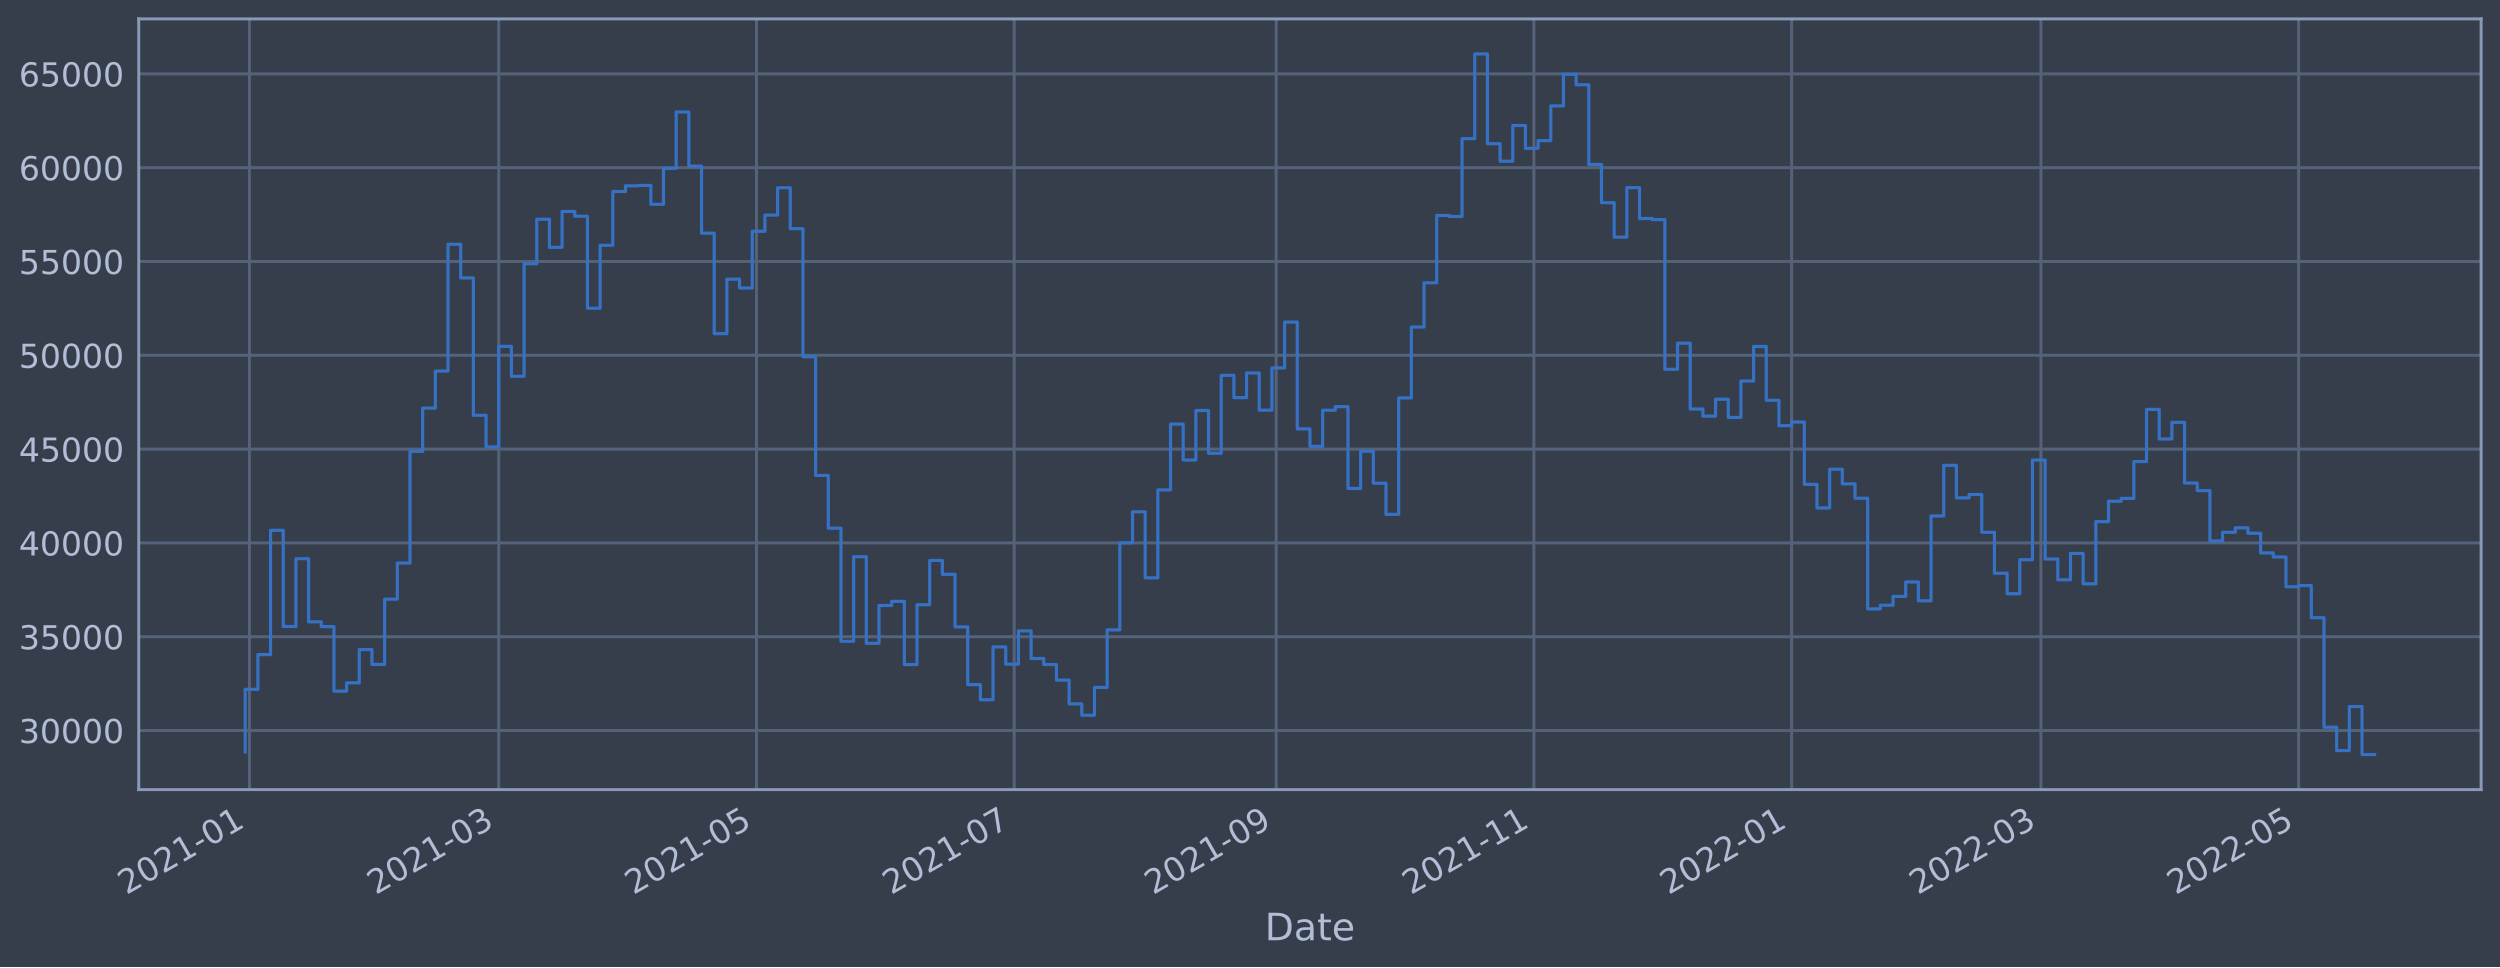
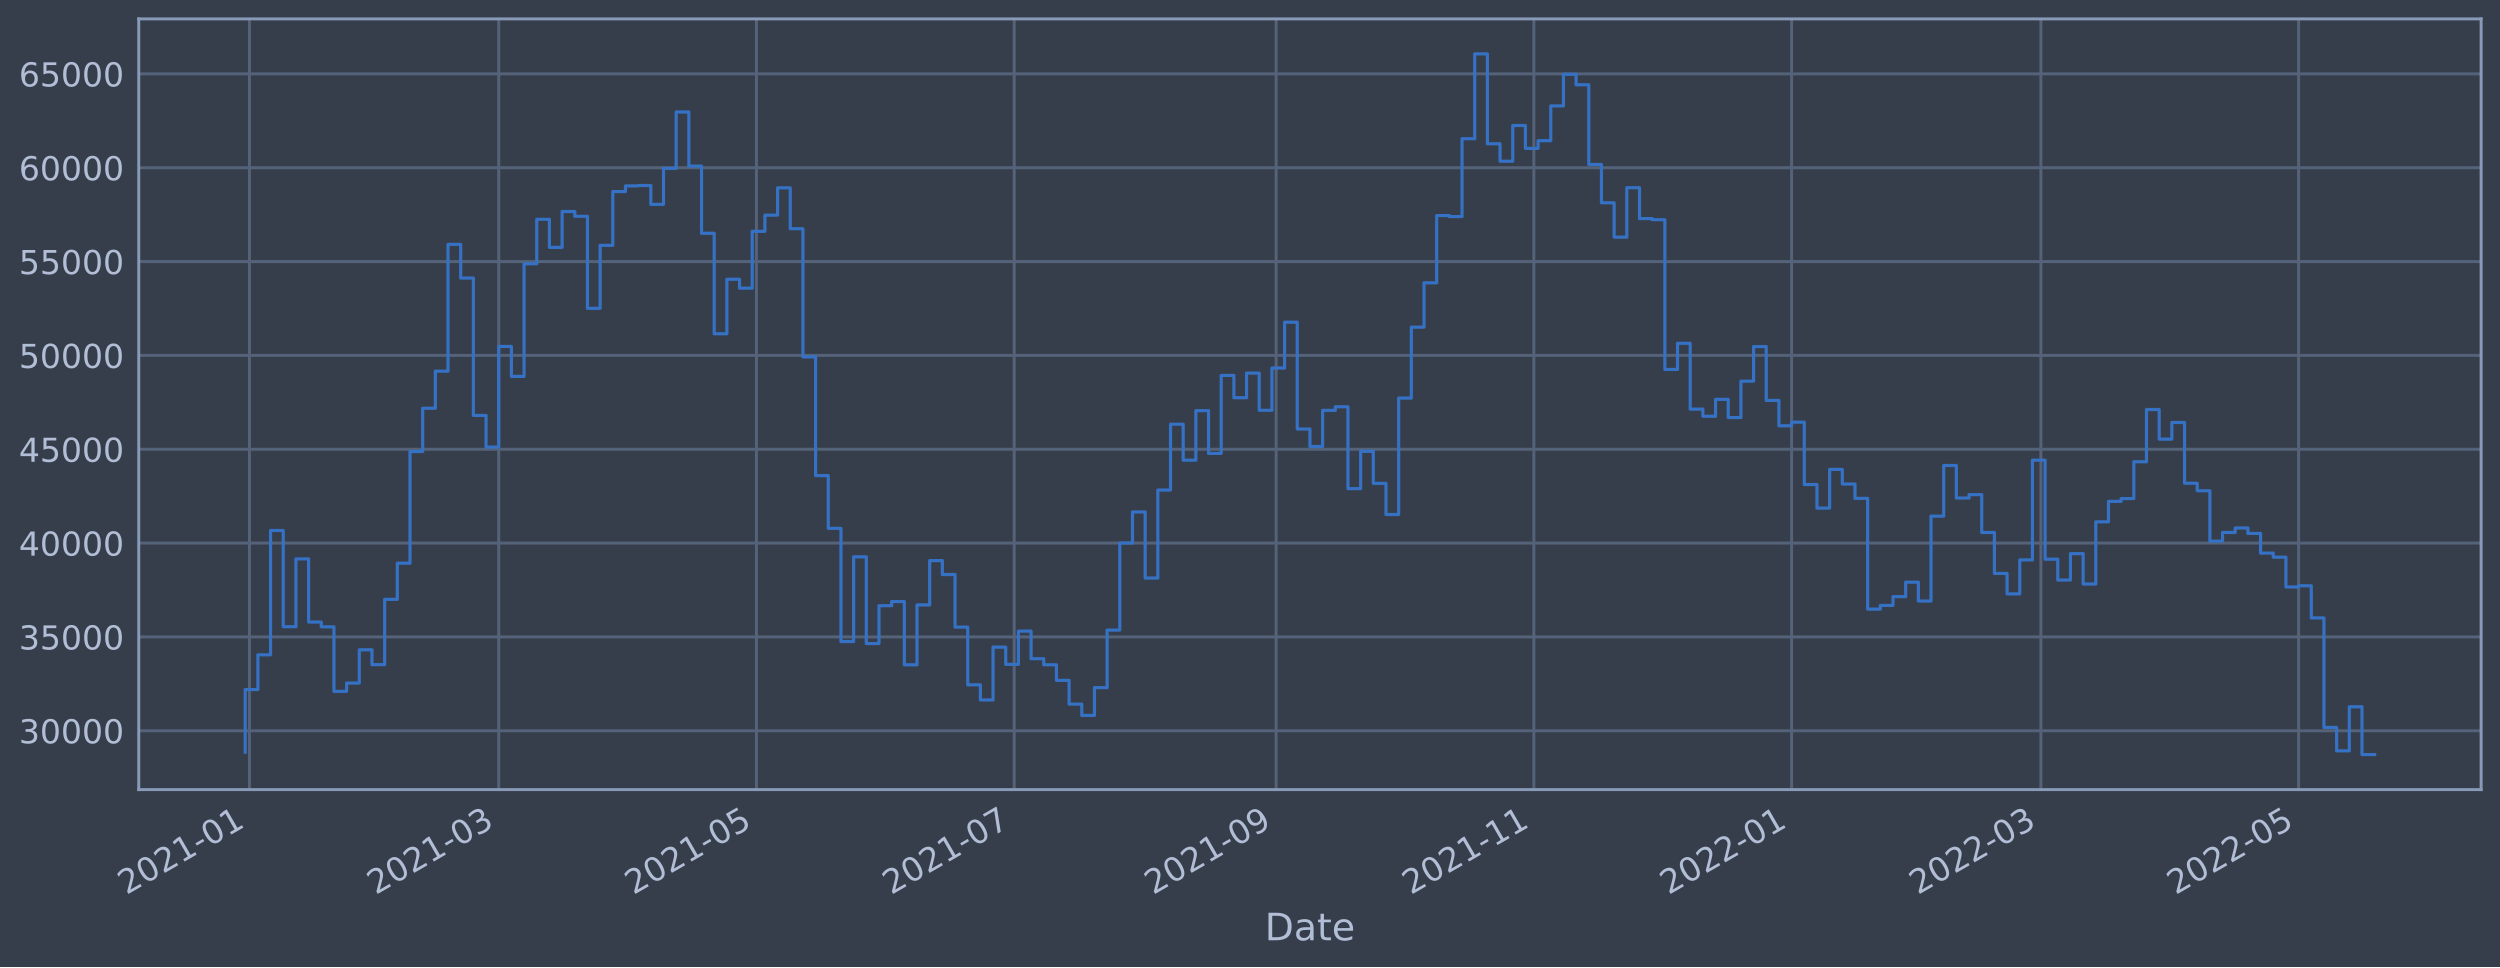
<svg xmlns="http://www.w3.org/2000/svg" xmlns:xlink="http://www.w3.org/1999/xlink" width="952.884pt" height="368.58pt" viewBox="0 0 952.884 368.58" version="1.1">
  <defs>
    <style type="text/css">*{stroke-linejoin: round; stroke-linecap: butt}</style>
  </defs>
  <g id="figure_1">
    <g id="patch_1">
      <path d="M 0 368.58  L 952.884 368.58  L 952.884 0  L 0 0  z " style="fill: #373e4b" />
    </g>
    <g id="axes_1">
      <g id="patch_2">
        <path d="M 52.884 300.96  L 945.684 300.96  L 945.684 7.2  L 52.884 7.2  z " style="fill: #373e4b" />
      </g>
      <g id="matplotlib.axis_1">
        <g id="xtick_1">
          <g id="line2d_1">
-             <path d="M 95.076 300.96  L 95.076 7.2  " clip-path="url(#p4798fc986c)" style="fill: none; stroke: #546379; stroke-width: 1.12; stroke-linecap: square" />
+             <path d="M 95.076 300.96  L 95.076 7.2  " clip-path="url(#p15c02f2626)" style="fill: none; stroke: #546379; stroke-width: 1.12; stroke-linecap: square" />
          </g>
          <g id="line2d_2" />
          <g id="text_1">
-             <g style="fill: #b1bed6" transform="translate(48.17272 341.1745)rotate(-30)scale(0.126 -0.126)">
+             <g style="fill: #b1bed6" transform="translate(48.1727 341.1745)rotate(-30)scale(0.126 -0.126)">
              <defs>
                <path id="DejaVuSans-32" d="M 1228 531  L 3431 531  L 3431 0  L 469 0  L 469 531  Q 828 903 1448 1529  Q 2069 2156 2228 2338  Q 2531 2678 2651 2914  Q 2772 3150 2772 3378  Q 2772 3750 2511 3984  Q 2250 4219 1831 4219  Q 1534 4219 1204 4116  Q 875 4013 500 3803  L 500 4441  Q 881 4594 1212 4672  Q 1544 4750 1819 4750  Q 2544 4750 2975 4387  Q 3406 4025 3406 3419  Q 3406 3131 3298 2873  Q 3191 2616 2906 2266  Q 2828 2175 2409 1742  Q 1991 1309 1228 531  z " transform="scale(0.015625)" />
                <path id="DejaVuSans-30" d="M 2034 4250  Q 1547 4250 1301 3770  Q 1056 3291 1056 2328  Q 1056 1369 1301 889  Q 1547 409 2034 409  Q 2525 409 2770 889  Q 3016 1369 3016 2328  Q 3016 3291 2770 3770  Q 2525 4250 2034 4250  z M 2034 4750  Q 2819 4750 3233 4129  Q 3647 3509 3647 2328  Q 3647 1150 3233 529  Q 2819 -91 2034 -91  Q 1250 -91 836 529  Q 422 1150 422 2328  Q 422 3509 836 4129  Q 1250 4750 2034 4750  z " transform="scale(0.015625)" />
                <path id="DejaVuSans-31" d="M 794 531  L 1825 531  L 1825 4091  L 703 3866  L 703 4441  L 1819 4666  L 2450 4666  L 2450 531  L 3481 531  L 3481 0  L 794 0  L 794 531  z " transform="scale(0.015625)" />
                <path id="DejaVuSans-2d" d="M 313 2009  L 1997 2009  L 1997 1497  L 313 1497  L 313 2009  z " transform="scale(0.015625)" />
              </defs>
              <use xlink:href="#DejaVuSans-32" />
              <use xlink:href="#DejaVuSans-30" x="63.623" />
              <use xlink:href="#DejaVuSans-32" x="127.246" />
              <use xlink:href="#DejaVuSans-31" x="190.869" />
              <use xlink:href="#DejaVuSans-2d" x="254.492" />
              <use xlink:href="#DejaVuSans-30" x="290.576" />
              <use xlink:href="#DejaVuSans-31" x="354.199" />
            </g>
          </g>
        </g>
        <g id="xtick_2">
          <g id="line2d_3">
-             <path d="M 190.091 300.96  L 190.091 7.2  " clip-path="url(#p4798fc986c)" style="fill: none; stroke: #546379; stroke-width: 1.12; stroke-linecap: square" />
+             <path d="M 190.09 300.96  L 190.09 7.2  " clip-path="url(#p15c02f2626)" style="fill: none; stroke: #546379; stroke-width: 1.12; stroke-linecap: square" />
          </g>
          <g id="line2d_4" />
          <g id="text_2">
-             <g style="fill: #b1bed6" transform="translate(143.1879 341.1745)rotate(-30)scale(0.126 -0.126)">
+             <g style="fill: #b1bed6" transform="translate(143.1866 341.1745)rotate(-30)scale(0.126 -0.126)">
              <defs>
                <path id="DejaVuSans-33" d="M 2597 2516  Q 3050 2419 3304 2112  Q 3559 1806 3559 1356  Q 3559 666 3084 287  Q 2609 -91 1734 -91  Q 1441 -91 1130 -33  Q 819 25 488 141  L 488 750  Q 750 597 1062 519  Q 1375 441 1716 441  Q 2309 441 2620 675  Q 2931 909 2931 1356  Q 2931 1769 2642 2001  Q 2353 2234 1838 2234  L 1294 2234  L 1294 2753  L 1863 2753  Q 2328 2753 2575 2939  Q 2822 3125 2822 3475  Q 2822 3834 2567 4026  Q 2313 4219 1838 4219  Q 1578 4219 1281 4162  Q 984 4106 628 3988  L 628 4550  Q 988 4650 1302 4700  Q 1616 4750 1894 4750  Q 2613 4750 3031 4423  Q 3450 4097 3450 3541  Q 3450 3153 3228 2886  Q 3006 2619 2597 2516  z " transform="scale(0.015625)" />
              </defs>
              <use xlink:href="#DejaVuSans-32" />
              <use xlink:href="#DejaVuSans-30" x="63.623" />
              <use xlink:href="#DejaVuSans-32" x="127.246" />
              <use xlink:href="#DejaVuSans-31" x="190.869" />
              <use xlink:href="#DejaVuSans-2d" x="254.492" />
              <use xlink:href="#DejaVuSans-30" x="290.576" />
              <use xlink:href="#DejaVuSans-33" x="354.199" />
            </g>
          </g>
        </g>
        <g id="xtick_3">
          <g id="line2d_5">
-             <path d="M 288.327 300.96  L 288.327 7.2  " clip-path="url(#p4798fc986c)" style="fill: none; stroke: #546379; stroke-width: 1.12; stroke-linecap: square" />
+             <path d="M 288.325 300.96  L 288.325 7.2  " clip-path="url(#p15c02f2626)" style="fill: none; stroke: #546379; stroke-width: 1.12; stroke-linecap: square" />
          </g>
          <g id="line2d_6" />
          <g id="text_3">
-             <g style="fill: #b1bed6" transform="translate(241.424 341.1745)rotate(-30)scale(0.126 -0.126)">
+             <g style="fill: #b1bed6" transform="translate(241.4213 341.1745)rotate(-30)scale(0.126 -0.126)">
              <defs>
                <path id="DejaVuSans-35" d="M 691 4666  L 3169 4666  L 3169 4134  L 1269 4134  L 1269 2991  Q 1406 3038 1543 3061  Q 1681 3084 1819 3084  Q 2600 3084 3056 2656  Q 3513 2228 3513 1497  Q 3513 744 3044 326  Q 2575 -91 1722 -91  Q 1428 -91 1123 -41  Q 819 9 494 109  L 494 744  Q 775 591 1075 516  Q 1375 441 1709 441  Q 2250 441 2565 725  Q 2881 1009 2881 1497  Q 2881 1984 2565 2268  Q 2250 2553 1709 2553  Q 1456 2553 1204 2497  Q 953 2441 691 2322  L 691 4666  z " transform="scale(0.015625)" />
              </defs>
              <use xlink:href="#DejaVuSans-32" />
              <use xlink:href="#DejaVuSans-30" x="63.623" />
              <use xlink:href="#DejaVuSans-32" x="127.246" />
              <use xlink:href="#DejaVuSans-31" x="190.869" />
              <use xlink:href="#DejaVuSans-2d" x="254.492" />
              <use xlink:href="#DejaVuSans-30" x="290.576" />
              <use xlink:href="#DejaVuSans-35" x="354.199" />
            </g>
          </g>
        </g>
        <g id="xtick_4">
          <g id="line2d_7">
-             <path d="M 386.563 300.96  L 386.563 7.2  " clip-path="url(#p4798fc986c)" style="fill: none; stroke: #546379; stroke-width: 1.12; stroke-linecap: square" />
+             <path d="M 386.559 300.96  L 386.559 7.2  " clip-path="url(#p15c02f2626)" style="fill: none; stroke: #546379; stroke-width: 1.12; stroke-linecap: square" />
          </g>
          <g id="line2d_8" />
          <g id="text_4">
-             <g style="fill: #b1bed6" transform="translate(339.6601 341.1745)rotate(-30)scale(0.126 -0.126)">
+             <g style="fill: #b1bed6" transform="translate(339.656 341.1745)rotate(-30)scale(0.126 -0.126)">
              <defs>
                <path id="DejaVuSans-37" d="M 525 4666  L 3525 4666  L 3525 4397  L 1831 0  L 1172 0  L 2766 4134  L 525 4134  L 525 4666  z " transform="scale(0.015625)" />
              </defs>
              <use xlink:href="#DejaVuSans-32" />
              <use xlink:href="#DejaVuSans-30" x="63.623" />
              <use xlink:href="#DejaVuSans-32" x="127.246" />
              <use xlink:href="#DejaVuSans-31" x="190.869" />
              <use xlink:href="#DejaVuSans-2d" x="254.492" />
              <use xlink:href="#DejaVuSans-30" x="290.576" />
              <use xlink:href="#DejaVuSans-37" x="354.199" />
            </g>
          </g>
        </g>
        <g id="xtick_5">
          <g id="line2d_9">
-             <path d="M 486.41 300.96  L 486.41 7.2  " clip-path="url(#p4798fc986c)" style="fill: none; stroke: #546379; stroke-width: 1.12; stroke-linecap: square" />
+             <path d="M 486.404 300.96  L 486.404 7.2  " clip-path="url(#p15c02f2626)" style="fill: none; stroke: #546379; stroke-width: 1.12; stroke-linecap: square" />
          </g>
          <g id="line2d_10" />
          <g id="text_5">
-             <g style="fill: #b1bed6" transform="translate(439.5066 341.1745)rotate(-30)scale(0.126 -0.126)">
+             <g style="fill: #b1bed6" transform="translate(439.5011 341.1745)rotate(-30)scale(0.126 -0.126)">
              <defs>
                <path id="DejaVuSans-39" d="M 703 97  L 703 672  Q 941 559 1184 500  Q 1428 441 1663 441  Q 2288 441 2617 861  Q 2947 1281 2994 2138  Q 2813 1869 2534 1725  Q 2256 1581 1919 1581  Q 1219 1581 811 2004  Q 403 2428 403 3163  Q 403 3881 828 4315  Q 1253 4750 1959 4750  Q 2769 4750 3195 4129  Q 3622 3509 3622 2328  Q 3622 1225 3098 567  Q 2575 -91 1691 -91  Q 1453 -91 1209 -44  Q 966 3 703 97  z M 1959 2075  Q 2384 2075 2632 2365  Q 2881 2656 2881 3163  Q 2881 3666 2632 3958  Q 2384 4250 1959 4250  Q 1534 4250 1286 3958  Q 1038 3666 1038 3163  Q 1038 2656 1286 2365  Q 1534 2075 1959 2075  z " transform="scale(0.015625)" />
              </defs>
              <use xlink:href="#DejaVuSans-32" />
              <use xlink:href="#DejaVuSans-30" x="63.623" />
              <use xlink:href="#DejaVuSans-32" x="127.246" />
              <use xlink:href="#DejaVuSans-31" x="190.869" />
              <use xlink:href="#DejaVuSans-2d" x="254.492" />
              <use xlink:href="#DejaVuSans-30" x="290.576" />
              <use xlink:href="#DejaVuSans-39" x="354.199" />
            </g>
          </g>
        </g>
        <g id="xtick_6">
          <g id="line2d_11">
-             <path d="M 584.646 300.96  L 584.646 7.2  " clip-path="url(#p4798fc986c)" style="fill: none; stroke: #546379; stroke-width: 1.12; stroke-linecap: square" />
+             <path d="M 584.639 300.96  L 584.639 7.2  " clip-path="url(#p15c02f2626)" style="fill: none; stroke: #546379; stroke-width: 1.12; stroke-linecap: square" />
          </g>
          <g id="line2d_12" />
          <g id="text_6">
-             <g style="fill: #b1bed6" transform="translate(537.7426 341.1745)rotate(-30)scale(0.126 -0.126)">
+             <g style="fill: #b1bed6" transform="translate(537.7359 341.1745)rotate(-30)scale(0.126 -0.126)">
              <use xlink:href="#DejaVuSans-32" />
              <use xlink:href="#DejaVuSans-30" x="63.623" />
              <use xlink:href="#DejaVuSans-32" x="127.246" />
              <use xlink:href="#DejaVuSans-31" x="190.869" />
              <use xlink:href="#DejaVuSans-2d" x="254.492" />
              <use xlink:href="#DejaVuSans-31" x="290.576" />
              <use xlink:href="#DejaVuSans-31" x="354.199" />
            </g>
          </g>
        </g>
        <g id="xtick_7">
          <g id="line2d_13">
-             <path d="M 682.882 300.96  L 682.882 7.2  " clip-path="url(#p4798fc986c)" style="fill: none; stroke: #546379; stroke-width: 1.12; stroke-linecap: square" />
+             <path d="M 682.874 300.96  L 682.874 7.2  " clip-path="url(#p15c02f2626)" style="fill: none; stroke: #546379; stroke-width: 1.12; stroke-linecap: square" />
          </g>
          <g id="line2d_14" />
          <g id="text_7">
-             <g style="fill: #b1bed6" transform="translate(635.9787 341.1745)rotate(-30)scale(0.126 -0.126)">
+             <g style="fill: #b1bed6" transform="translate(635.9706 341.1745)rotate(-30)scale(0.126 -0.126)">
              <use xlink:href="#DejaVuSans-32" />
              <use xlink:href="#DejaVuSans-30" x="63.623" />
              <use xlink:href="#DejaVuSans-32" x="127.246" />
              <use xlink:href="#DejaVuSans-32" x="190.869" />
              <use xlink:href="#DejaVuSans-2d" x="254.492" />
              <use xlink:href="#DejaVuSans-30" x="290.576" />
              <use xlink:href="#DejaVuSans-31" x="354.199" />
            </g>
          </g>
        </g>
        <g id="xtick_8">
          <g id="line2d_15">
-             <path d="M 777.897 300.96  L 777.897 7.2  " clip-path="url(#p4798fc986c)" style="fill: none; stroke: #546379; stroke-width: 1.12; stroke-linecap: square" />
+             <path d="M 777.888 300.96  L 777.888 7.2  " clip-path="url(#p15c02f2626)" style="fill: none; stroke: #546379; stroke-width: 1.12; stroke-linecap: square" />
          </g>
          <g id="line2d_16" />
          <g id="text_8">
-             <g style="fill: #b1bed6" transform="translate(730.9939 341.1745)rotate(-30)scale(0.126 -0.126)">
+             <g style="fill: #b1bed6" transform="translate(730.9845 341.1745)rotate(-30)scale(0.126 -0.126)">
              <use xlink:href="#DejaVuSans-32" />
              <use xlink:href="#DejaVuSans-30" x="63.623" />
              <use xlink:href="#DejaVuSans-32" x="127.246" />
              <use xlink:href="#DejaVuSans-32" x="190.869" />
              <use xlink:href="#DejaVuSans-2d" x="254.492" />
              <use xlink:href="#DejaVuSans-30" x="290.576" />
              <use xlink:href="#DejaVuSans-33" x="354.199" />
            </g>
          </g>
        </g>
        <g id="xtick_9">
          <g id="line2d_17">
-             <path d="M 876.133 300.96  L 876.133 7.2  " clip-path="url(#p4798fc986c)" style="fill: none; stroke: #546379; stroke-width: 1.12; stroke-linecap: square" />
+             <path d="M 876.122 300.96  L 876.122 7.2  " clip-path="url(#p15c02f2626)" style="fill: none; stroke: #546379; stroke-width: 1.12; stroke-linecap: square" />
          </g>
          <g id="line2d_18" />
          <g id="text_9">
-             <g style="fill: #b1bed6" transform="translate(829.23 341.1745)rotate(-30)scale(0.126 -0.126)">
+             <g style="fill: #b1bed6" transform="translate(829.2192 341.1745)rotate(-30)scale(0.126 -0.126)">
              <use xlink:href="#DejaVuSans-32" />
              <use xlink:href="#DejaVuSans-30" x="63.623" />
              <use xlink:href="#DejaVuSans-32" x="127.246" />
              <use xlink:href="#DejaVuSans-32" x="190.869" />
              <use xlink:href="#DejaVuSans-2d" x="254.492" />
              <use xlink:href="#DejaVuSans-30" x="290.576" />
              <use xlink:href="#DejaVuSans-35" x="354.199" />
            </g>
          </g>
        </g>
        <g id="text_10">
          <g style="fill: #b1bed6" transform="translate(482.0746 358.3856)scale(0.144 -0.144)">
            <defs>
              <path id="DejaVuSans-44" d="M 1259 4147  L 1259 519  L 2022 519  Q 2988 519 3436 956  Q 3884 1394 3884 2338  Q 3884 3275 3436 3711  Q 2988 4147 2022 4147  L 1259 4147  z M 628 4666  L 1925 4666  Q 3281 4666 3915 4102  Q 4550 3538 4550 2338  Q 4550 1131 3912 565  Q 3275 0 1925 0  L 628 0  L 628 4666  z " transform="scale(0.015625)" />
              <path id="DejaVuSans-61" d="M 2194 1759  Q 1497 1759 1228 1600  Q 959 1441 959 1056  Q 959 750 1161 570  Q 1363 391 1709 391  Q 2188 391 2477 730  Q 2766 1069 2766 1631  L 2766 1759  L 2194 1759  z M 3341 1997  L 3341 0  L 2766 0  L 2766 531  Q 2569 213 2275 61  Q 1981 -91 1556 -91  Q 1019 -91 701 211  Q 384 513 384 1019  Q 384 1609 779 1909  Q 1175 2209 1959 2209  L 2766 2209  L 2766 2266  Q 2766 2663 2505 2880  Q 2244 3097 1772 3097  Q 1472 3097 1187 3025  Q 903 2953 641 2809  L 641 3341  Q 956 3463 1253 3523  Q 1550 3584 1831 3584  Q 2591 3584 2966 3190  Q 3341 2797 3341 1997  z " transform="scale(0.015625)" />
              <path id="DejaVuSans-74" d="M 1172 4494  L 1172 3500  L 2356 3500  L 2356 3053  L 1172 3053  L 1172 1153  Q 1172 725 1289 603  Q 1406 481 1766 481  L 2356 481  L 2356 0  L 1766 0  Q 1100 0 847 248  Q 594 497 594 1153  L 594 3053  L 172 3053  L 172 3500  L 594 3500  L 594 4494  L 1172 4494  z " transform="scale(0.015625)" />
              <path id="DejaVuSans-65" d="M 3597 1894  L 3597 1613  L 953 1613  Q 991 1019 1311 708  Q 1631 397 2203 397  Q 2534 397 2845 478  Q 3156 559 3463 722  L 3463 178  Q 3153 47 2828 -22  Q 2503 -91 2169 -91  Q 1331 -91 842 396  Q 353 884 353 1716  Q 353 2575 817 3079  Q 1281 3584 2069 3584  Q 2775 3584 3186 3129  Q 3597 2675 3597 1894  z M 3022 2063  Q 3016 2534 2758 2815  Q 2500 3097 2075 3097  Q 1594 3097 1305 2825  Q 1016 2553 972 2059  L 3022 2063  z " transform="scale(0.015625)" />
            </defs>
            <use xlink:href="#DejaVuSans-44" />
            <use xlink:href="#DejaVuSans-61" x="77.002" />
            <use xlink:href="#DejaVuSans-74" x="138.281" />
            <use xlink:href="#DejaVuSans-65" x="177.49" />
          </g>
        </g>
      </g>
      <g id="matplotlib.axis_2">
        <g id="ytick_1">
          <g id="line2d_19">
-             <path d="M 52.884 278.442  L 945.684 278.442  " clip-path="url(#p4798fc986c)" style="fill: none; stroke: #546379; stroke-width: 1.12; stroke-linecap: square" />
+             <path d="M 52.884 278.536  L 945.684 278.536  " clip-path="url(#p15c02f2626)" style="fill: none; stroke: #546379; stroke-width: 1.12; stroke-linecap: square" />
          </g>
          <g id="line2d_20" />
          <g id="text_11">
-             <g style="fill: #b1bed6" transform="translate(7.2 283.2286)scale(0.126 -0.126)">
+             <g style="fill: #b1bed6" transform="translate(7.2 283.3228)scale(0.126 -0.126)">
              <use xlink:href="#DejaVuSans-33" />
              <use xlink:href="#DejaVuSans-30" x="63.623" />
              <use xlink:href="#DejaVuSans-30" x="127.246" />
              <use xlink:href="#DejaVuSans-30" x="190.869" />
              <use xlink:href="#DejaVuSans-30" x="254.492" />
            </g>
          </g>
        </g>
        <g id="ytick_2">
          <g id="line2d_21">
-             <path d="M 52.884 242.687  L 945.684 242.687  " clip-path="url(#p4798fc986c)" style="fill: none; stroke: #546379; stroke-width: 1.12; stroke-linecap: square" />
+             <path d="M 52.884 242.768  L 945.684 242.768  " clip-path="url(#p15c02f2626)" style="fill: none; stroke: #546379; stroke-width: 1.12; stroke-linecap: square" />
          </g>
          <g id="line2d_22" />
          <g id="text_12">
-             <g style="fill: #b1bed6" transform="translate(7.2 247.4738)scale(0.126 -0.126)">
+             <g style="fill: #b1bed6" transform="translate(7.2 247.555)scale(0.126 -0.126)">
              <use xlink:href="#DejaVuSans-33" />
              <use xlink:href="#DejaVuSans-35" x="63.623" />
              <use xlink:href="#DejaVuSans-30" x="127.246" />
              <use xlink:href="#DejaVuSans-30" x="190.869" />
              <use xlink:href="#DejaVuSans-30" x="254.492" />
            </g>
          </g>
        </g>
        <g id="ytick_3">
          <g id="line2d_23">
-             <path d="M 52.884 206.932  L 945.684 206.932  " clip-path="url(#p4798fc986c)" style="fill: none; stroke: #546379; stroke-width: 1.12; stroke-linecap: square" />
+             <path d="M 52.884 207  L 945.684 207  " clip-path="url(#p15c02f2626)" style="fill: none; stroke: #546379; stroke-width: 1.12; stroke-linecap: square" />
          </g>
          <g id="line2d_24" />
          <g id="text_13">
-             <g style="fill: #b1bed6" transform="translate(7.2 211.7191)scale(0.126 -0.126)">
+             <g style="fill: #b1bed6" transform="translate(7.2 211.7871)scale(0.126 -0.126)">
              <defs>
                <path id="DejaVuSans-34" d="M 2419 4116  L 825 1625  L 2419 1625  L 2419 4116  z M 2253 4666  L 3047 4666  L 3047 1625  L 3713 1625  L 3713 1100  L 3047 1100  L 3047 0  L 2419 0  L 2419 1100  L 313 1100  L 313 1709  L 2253 4666  z " transform="scale(0.015625)" />
              </defs>
              <use xlink:href="#DejaVuSans-34" />
              <use xlink:href="#DejaVuSans-30" x="63.623" />
              <use xlink:href="#DejaVuSans-30" x="127.246" />
              <use xlink:href="#DejaVuSans-30" x="190.869" />
              <use xlink:href="#DejaVuSans-30" x="254.492" />
            </g>
          </g>
        </g>
        <g id="ytick_4">
          <g id="line2d_25">
-             <path d="M 52.884 171.177  L 945.684 171.177  " clip-path="url(#p4798fc986c)" style="fill: none; stroke: #546379; stroke-width: 1.12; stroke-linecap: square" />
+             <path d="M 52.884 171.232  L 945.684 171.232  " clip-path="url(#p15c02f2626)" style="fill: none; stroke: #546379; stroke-width: 1.12; stroke-linecap: square" />
          </g>
          <g id="line2d_26" />
          <g id="text_14">
-             <g style="fill: #b1bed6" transform="translate(7.2 175.9643)scale(0.126 -0.126)">
+             <g style="fill: #b1bed6" transform="translate(7.2 176.0193)scale(0.126 -0.126)">
              <use xlink:href="#DejaVuSans-34" />
              <use xlink:href="#DejaVuSans-35" x="63.623" />
              <use xlink:href="#DejaVuSans-30" x="127.246" />
              <use xlink:href="#DejaVuSans-30" x="190.869" />
              <use xlink:href="#DejaVuSans-30" x="254.492" />
            </g>
          </g>
        </g>
        <g id="ytick_5">
          <g id="line2d_27">
-             <path d="M 52.884 135.423  L 945.684 135.423  " clip-path="url(#p4798fc986c)" style="fill: none; stroke: #546379; stroke-width: 1.12; stroke-linecap: square" />
+             <path d="M 52.884 135.464  L 945.684 135.464  " clip-path="url(#p15c02f2626)" style="fill: none; stroke: #546379; stroke-width: 1.12; stroke-linecap: square" />
          </g>
          <g id="line2d_28" />
          <g id="text_15">
-             <g style="fill: #b1bed6" transform="translate(7.2 140.2095)scale(0.126 -0.126)">
+             <g style="fill: #b1bed6" transform="translate(7.2 140.2515)scale(0.126 -0.126)">
              <use xlink:href="#DejaVuSans-35" />
              <use xlink:href="#DejaVuSans-30" x="63.623" />
              <use xlink:href="#DejaVuSans-30" x="127.246" />
              <use xlink:href="#DejaVuSans-30" x="190.869" />
              <use xlink:href="#DejaVuSans-30" x="254.492" />
            </g>
          </g>
        </g>
        <g id="ytick_6">
          <g id="line2d_29">
-             <path d="M 52.884 99.668  L 945.684 99.668  " clip-path="url(#p4798fc986c)" style="fill: none; stroke: #546379; stroke-width: 1.12; stroke-linecap: square" />
+             <path d="M 52.884 99.697  L 945.684 99.697  " clip-path="url(#p15c02f2626)" style="fill: none; stroke: #546379; stroke-width: 1.12; stroke-linecap: square" />
          </g>
          <g id="line2d_30" />
          <g id="text_16">
-             <g style="fill: #b1bed6" transform="translate(7.2 104.4548)scale(0.126 -0.126)">
+             <g style="fill: #b1bed6" transform="translate(7.2 104.4836)scale(0.126 -0.126)">
              <use xlink:href="#DejaVuSans-35" />
              <use xlink:href="#DejaVuSans-35" x="63.623" />
              <use xlink:href="#DejaVuSans-30" x="127.246" />
              <use xlink:href="#DejaVuSans-30" x="190.869" />
              <use xlink:href="#DejaVuSans-30" x="254.492" />
            </g>
          </g>
        </g>
        <g id="ytick_7">
          <g id="line2d_31">
-             <path d="M 52.884 63.913  L 945.684 63.913  " clip-path="url(#p4798fc986c)" style="fill: none; stroke: #546379; stroke-width: 1.12; stroke-linecap: square" />
+             <path d="M 52.884 63.929  L 945.684 63.929  " clip-path="url(#p15c02f2626)" style="fill: none; stroke: #546379; stroke-width: 1.12; stroke-linecap: square" />
          </g>
          <g id="line2d_32" />
          <g id="text_17">
-             <g style="fill: #b1bed6" transform="translate(7.2 68.69998)scale(0.126 -0.126)">
+             <g style="fill: #b1bed6" transform="translate(7.2 68.71582)scale(0.126 -0.126)">
              <defs>
                <path id="DejaVuSans-36" d="M 2113 2584  Q 1688 2584 1439 2293  Q 1191 2003 1191 1497  Q 1191 994 1439 701  Q 1688 409 2113 409  Q 2538 409 2786 701  Q 3034 994 3034 1497  Q 3034 2003 2786 2293  Q 2538 2584 2113 2584  z M 3366 4563  L 3366 3988  Q 3128 4100 2886 4159  Q 2644 4219 2406 4219  Q 1781 4219 1451 3797  Q 1122 3375 1075 2522  Q 1259 2794 1537 2939  Q 1816 3084 2150 3084  Q 2853 3084 3261 2657  Q 3669 2231 3669 1497  Q 3669 778 3244 343  Q 2819 -91 2113 -91  Q 1303 -91 875 529  Q 447 1150 447 2328  Q 447 3434 972 4092  Q 1497 4750 2381 4750  Q 2619 4750 2861 4703  Q 3103 4656 3366 4563  z " transform="scale(0.015625)" />
              </defs>
              <use xlink:href="#DejaVuSans-36" />
              <use xlink:href="#DejaVuSans-30" x="63.623" />
              <use xlink:href="#DejaVuSans-30" x="127.246" />
              <use xlink:href="#DejaVuSans-30" x="190.869" />
              <use xlink:href="#DejaVuSans-30" x="254.492" />
            </g>
          </g>
        </g>
        <g id="ytick_8">
          <g id="line2d_33">
-             <path d="M 52.884 28.158  L 945.684 28.158  " clip-path="url(#p4798fc986c)" style="fill: none; stroke: #546379; stroke-width: 1.12; stroke-linecap: square" />
+             <path d="M 52.884 28.161  L 945.684 28.161  " clip-path="url(#p15c02f2626)" style="fill: none; stroke: #546379; stroke-width: 1.12; stroke-linecap: square" />
          </g>
          <g id="line2d_34" />
          <g id="text_18">
-             <g style="fill: #b1bed6" transform="translate(7.2 32.94521)scale(0.126 -0.126)">
+             <g style="fill: #b1bed6" transform="translate(7.2 32.94799)scale(0.126 -0.126)">
              <use xlink:href="#DejaVuSans-36" />
              <use xlink:href="#DejaVuSans-35" x="63.623" />
              <use xlink:href="#DejaVuSans-30" x="127.246" />
              <use xlink:href="#DejaVuSans-30" x="190.869" />
              <use xlink:href="#DejaVuSans-30" x="254.492" />
            </g>
          </g>
        </g>
      </g>
      <g id="line2d_35">
-         <path d="M 93.466 286.618  L 93.466 262.742  L 98.297 262.742  L 98.297 249.504  L 103.128 249.504  L 103.128 202.139  L 107.959 202.139  L 107.959 238.79  L 112.791 238.79  L 112.791 212.95  L 117.622 212.95  L 117.622 237.016  L 122.453 237.016  L 122.453 238.833  L 127.285 238.833  L 127.285 263.426  L 132.116 263.426  L 132.116 260.265  L 136.947 260.265  L 136.947 247.591  L 141.778 247.591  L 141.778 253.25  L 146.61 253.25  L 146.61 228.37  L 151.441 228.37  L 151.441 214.597  L 156.272 214.597  L 156.272 172.048  L 161.104 172.048  L 161.104 155.551  L 165.935 155.551  L 165.935 141.429  L 170.766 141.429  L 170.766 93.114  L 175.597 93.114  L 175.597 105.936  L 180.429 105.936  L 180.429 158.303  L 185.26 158.303  L 185.26 170.363  L 190.091 170.363  L 190.091 132.007  L 194.922 132.007  L 194.922 143.42  L 199.754 143.42  L 199.754 100.515  L 204.585 100.515  L 204.585 83.555  L 209.416 83.555  L 209.416 94.271  L 214.248 94.271  L 214.248 80.604  L 219.079 80.604  L 219.079 82.426  L 223.91 82.426  L 223.91 117.486  L 228.741 117.486  L 228.741 93.49  L 233.573 93.49  L 233.573 72.994  L 238.404 72.994  L 238.404 70.84  L 243.235 70.84  L 243.235 70.677  L 248.067 70.677  L 248.067 77.867  L 252.898 77.867  L 252.898 64.164  L 257.729 64.164  L 257.729 42.681  L 262.56 42.681  L 262.56 63.29  L 267.392 63.29  L 267.392 88.885  L 272.223 88.885  L 272.223 127.177  L 277.054 127.177  L 277.054 106.414  L 281.886 106.414  L 281.886 109.792  L 286.717 109.792  L 286.717 88.151  L 291.548 88.151  L 291.548 81.982  L 296.379 81.982  L 296.379 71.573  L 301.211 71.573  L 301.211 87.154  L 306.042 87.154  L 306.042 135.977  L 310.873 135.977  L 310.873 181.216  L 315.705 181.216  L 315.705 201.323  L 320.536 201.323  L 320.536 244.442  L 325.367 244.442  L 325.367 212.181  L 330.198 212.181  L 330.198 245.206  L 335.03 245.206  L 335.03 230.797  L 339.861 230.797  L 339.861 229.204  L 344.692 229.204  L 344.692 253.307  L 349.524 253.307  L 349.524 230.498  L 354.355 230.498  L 354.355 213.605  L 359.186 213.605  L 359.186 218.911  L 364.017 218.911  L 364.017 238.939  L 368.849 238.939  L 368.849 260.939  L 373.68 260.939  L 373.68 266.71  L 378.511 266.71  L 378.511 246.572  L 383.342 246.572  L 383.342 253.15  L 388.174 253.15  L 388.174 240.475  L 393.005 240.475  L 393.005 250.989  L 397.836 250.989  L 397.836 253.302  L 402.668 253.302  L 402.668 259.23  L 407.499 259.23  L 407.499 268.278  L 412.33 268.278  L 412.33 272.607  L 417.161 272.607  L 417.161 262.009  L 421.993 262.009  L 421.993 240.075  L 426.824 240.075  L 426.824 206.914  L 431.655 206.914  L 431.655 195.068  L 436.487 195.068  L 436.487 220.247  L 441.318 220.247  L 441.318 186.724  L 446.149 186.724  L 446.149 161.642  L 450.98 161.642  L 450.98 175.341  L 455.812 175.341  L 455.812 156.472  L 460.643 156.472  L 460.643 172.766  L 465.474 172.766  L 465.474 143.06  L 470.306 143.06  L 470.306 151.551  L 475.137 151.551  L 475.137 142.167  L 479.968 142.167  L 479.968 156.341  L 484.799 156.341  L 484.799 140.221  L 489.631 140.221  L 489.631 122.772  L 494.462 122.772  L 494.462 163.466  L 499.293 163.466  L 499.293 170.142  L 504.125 170.142  L 504.125 156.36  L 508.956 156.36  L 508.956 154.99  L 513.787 154.99  L 513.787 186.183  L 518.618 186.183  L 518.618 171.971  L 523.45 171.971  L 523.45 184.173  L 528.281 184.173  L 528.281 196.046  L 533.112 196.046  L 533.112 151.676  L 537.944 151.676  L 537.944 124.654  L 542.775 124.654  L 542.775 107.768  L 547.606 107.768  L 547.606 82.134  L 552.437 82.134  L 552.437 82.522  L 557.269 82.522  L 557.269 52.856  L 562.1 52.856  L 562.1 20.553  L 566.931 20.553  L 566.931 54.779  L 571.762 54.779  L 571.762 61.445  L 576.594 61.445  L 576.594 47.829  L 581.425 47.829  L 581.425 56.551  L 586.256 56.551  L 586.256 53.603  L 591.088 53.603  L 591.088 40.363  L 595.919 40.363  L 595.919 28.325  L 600.75 28.325  L 600.75 32.299  L 605.581 32.299  L 605.581 62.681  L 610.413 62.681  L 610.413 77.264  L 615.244 77.264  L 615.244 90.361  L 620.075 90.361  L 620.075 71.526  L 624.907 71.526  L 624.907 83.276  L 629.738 83.276  L 629.738 83.723  L 634.569 83.723  L 634.569 140.758  L 639.4 140.758  L 639.4 130.807  L 644.232 130.807  L 644.232 155.892  L 649.063 155.892  L 649.063 158.612  L 653.894 158.612  L 653.894 152.167  L 658.726 152.167  L 658.726 159.097  L 663.557 159.097  L 663.557 145.231  L 668.388 145.231  L 668.388 132.055  L 673.219 132.055  L 673.219 152.576  L 678.051 152.576  L 678.051 162.242  L 682.882 162.242  L 682.882 160.866  L 687.713 160.866  L 687.713 184.617  L 692.545 184.617  L 692.545 193.6  L 697.376 193.6  L 697.376 178.857  L 702.207 178.857  L 702.207 184.431  L 707.038 184.431  L 707.038 189.902  L 711.87 189.902  L 711.87 232.097  L 716.701 232.097  L 716.701 230.682  L 721.532 230.682  L 721.532 227.335  L 726.364 227.335  L 726.364 221.816  L 731.195 221.816  L 731.195 229.009  L 736.026 229.009  L 736.026 196.667  L 740.857 196.667  L 740.857 177.375  L 745.689 177.375  L 745.689 189.761  L 750.52 189.761  L 750.52 188.476  L 755.351 188.476  L 755.351 202.887  L 760.182 202.887  L 760.182 218.5  L 765.014 218.5  L 765.014 226.301  L 769.845 226.301  L 769.845 213.34  L 774.676 213.34  L 774.676 175.333  L 779.508 175.333  L 779.508 213.073  L 784.339 213.073  L 784.339 221.002  L 789.17 221.002  L 789.17 210.952  L 794.001 210.952  L 794.001 222.518  L 798.833 222.518  L 798.833 198.829  L 803.664 198.829  L 803.664 191.04  L 808.495 191.04  L 808.495 189.965  L 813.327 189.965  L 813.327 175.937  L 818.158 175.937  L 818.158 156.046  L 822.989 156.046  L 822.989 167.321  L 827.82 167.321  L 827.82 160.983  L 832.652 160.983  L 832.652 184.119  L 837.483 184.119  L 837.483 186.997  L 842.314 186.997  L 842.314 206.201  L 847.146 206.201  L 847.146 202.883  L 851.977 202.883  L 851.977 201.17  L 856.808 201.17  L 856.808 203.256  L 861.639 203.256  L 861.639 210.754  L 866.471 210.754  L 866.471 212.3  L 871.302 212.3  L 871.302 223.657  L 876.133 223.657  L 876.133 223.185  L 880.965 223.185  L 880.965 235.443  L 885.796 235.443  L 885.796 277.185  L 890.627 277.185  L 890.627 286.085  L 895.458 286.085  L 895.458 269.307  L 900.29 269.307  L 900.29 287.607  L 905.102 287.607  L 905.102 287.607  " clip-path="url(#p4798fc986c)" style="fill: none; stroke: #3572c6; stroke-width: 1.2; stroke-linecap: square" />
+         <path d="M 93.466 286.715  L 93.466 262.83  L 98.297 262.83  L 98.297 249.588  L 103.128 249.588  L 103.128 202.205  L 107.959 202.205  L 107.959 238.87  L 112.79 238.87  L 112.79 213.02  L 117.622 213.02  L 117.622 237.095  L 122.453 237.095  L 122.453 238.912  L 127.284 238.912  L 127.284 263.515  L 132.115 263.515  L 132.115 260.353  L 136.947 260.353  L 136.947 247.673  L 141.778 247.673  L 141.778 253.334  L 146.609 253.334  L 146.609 228.446  L 151.44 228.446  L 151.44 214.668  L 156.271 214.668  L 156.271 172.104  L 161.103 172.104  L 161.103 155.6  L 165.934 155.6  L 165.934 141.473  L 170.765 141.473  L 170.765 93.14  L 175.596 93.14  L 175.596 105.967  L 180.427 105.967  L 180.427 158.353  L 185.259 158.353  L 185.259 170.417  L 190.09 170.417  L 190.09 132.047  L 194.921 132.047  L 194.921 143.465  L 199.752 143.465  L 199.752 100.544  L 204.584 100.544  L 204.584 83.578  L 209.415 83.578  L 209.415 94.298  L 214.246 94.298  L 214.246 80.626  L 219.077 80.626  L 219.077 82.448  L 223.908 82.448  L 223.908 117.522  L 228.74 117.522  L 228.74 93.516  L 233.571 93.516  L 233.571 73.013  L 238.402 73.013  L 238.402 70.858  L 243.233 70.858  L 243.233 70.695  L 248.064 70.695  L 248.064 77.888  L 252.896 77.888  L 252.896 64.18  L 257.727 64.18  L 257.727 42.689  L 262.558 42.689  L 262.558 63.306  L 267.389 63.306  L 267.389 88.91  L 272.221 88.91  L 272.221 127.215  L 277.052 127.215  L 277.052 106.445  L 281.883 106.445  L 281.883 109.825  L 286.714 109.825  L 286.714 88.176  L 291.545 88.176  L 291.545 82.004  L 296.377 82.004  L 296.377 71.592  L 301.208 71.592  L 301.208 87.178  L 306.039 87.178  L 306.039 136.019  L 310.87 136.019  L 310.87 181.274  L 315.701 181.274  L 315.701 201.389  L 320.533 201.389  L 320.533 244.524  L 325.364 244.524  L 325.364 212.251  L 330.195 212.251  L 330.195 245.288  L 335.026 245.288  L 335.026 230.874  L 339.858 230.874  L 339.858 229.28  L 344.689 229.28  L 344.689 253.392  L 349.52 253.392  L 349.52 230.574  L 354.351 230.574  L 354.351 213.676  L 359.182 213.676  L 359.182 218.983  L 364.014 218.983  L 364.014 239.018  L 368.845 239.018  L 368.845 261.027  L 373.676 261.027  L 373.676 266.8  L 378.507 266.8  L 378.507 246.655  L 383.338 246.655  L 383.338 253.234  L 388.17 253.234  L 388.17 240.555  L 393.001 240.555  L 393.001 251.073  L 397.832 251.073  L 397.832 253.387  L 402.663 253.387  L 402.663 259.317  L 407.495 259.317  L 407.495 268.369  L 412.326 268.369  L 412.326 272.699  L 417.157 272.699  L 417.157 262.098  L 421.988 262.098  L 421.988 240.155  L 426.819 240.155  L 426.819 206.982  L 431.651 206.982  L 431.651 195.132  L 436.482 195.132  L 436.482 220.32  L 441.313 220.32  L 441.313 186.784  L 446.144 186.784  L 446.144 161.693  L 450.976 161.693  L 450.976 175.397  L 455.807 175.397  L 455.807 156.522  L 460.638 156.522  L 460.638 172.821  L 465.469 172.821  L 465.469 143.104  L 470.3 143.104  L 470.3 151.599  L 475.132 151.599  L 475.132 142.211  L 479.963 142.211  L 479.963 156.39  L 484.794 156.39  L 484.794 140.264  L 489.625 140.264  L 489.625 122.809  L 494.456 122.809  L 494.456 163.518  L 499.288 163.518  L 499.288 170.197  L 504.119 170.197  L 504.119 156.409  L 508.95 156.409  L 508.95 155.039  L 513.781 155.039  L 513.781 186.244  L 518.613 186.244  L 518.613 172.027  L 523.444 172.027  L 523.444 184.233  L 528.275 184.233  L 528.275 196.11  L 533.106 196.11  L 533.106 151.724  L 537.937 151.724  L 537.937 124.692  L 542.769 124.692  L 542.769 107.799  L 547.6 107.799  L 547.6 82.156  L 552.431 82.156  L 552.431 82.544  L 557.262 82.544  L 557.262 52.868  L 562.093 52.868  L 562.093 20.553  L 566.925 20.553  L 566.925 54.792  L 571.756 54.792  L 571.756 61.46  L 576.587 61.46  L 576.587 47.839  L 581.418 47.839  L 581.418 56.564  L 586.25 56.564  L 586.25 53.615  L 591.081 53.615  L 591.081 40.371  L 595.912 40.371  L 595.912 28.327  L 600.743 28.327  L 600.743 32.303  L 605.574 32.303  L 605.574 62.697  L 610.406 62.697  L 610.406 77.284  L 615.237 77.284  L 615.237 90.386  L 620.068 90.386  L 620.068 71.544  L 624.899 71.544  L 624.899 83.299  L 629.73 83.299  L 629.73 83.746  L 634.562 83.746  L 634.562 140.802  L 639.393 140.802  L 639.393 130.847  L 644.224 130.847  L 644.224 155.942  L 649.055 155.942  L 649.055 158.663  L 653.887 158.663  L 653.887 152.215  L 658.718 152.215  L 658.718 159.148  L 663.549 159.148  L 663.549 145.277  L 668.38 145.277  L 668.38 132.096  L 673.211 132.096  L 673.211 152.624  L 678.043 152.624  L 678.043 162.293  L 682.874 162.293  L 682.874 160.917  L 687.705 160.917  L 687.705 184.676  L 692.536 184.676  L 692.536 193.663  L 697.367 193.663  L 697.367 178.915  L 702.199 178.915  L 702.199 184.491  L 707.03 184.491  L 707.03 189.964  L 711.861 189.964  L 711.861 232.175  L 716.692 232.175  L 716.692 230.758  L 721.524 230.758  L 721.524 227.41  L 726.355 227.41  L 726.355 221.889  L 731.186 221.889  L 731.186 229.085  L 736.017 229.085  L 736.017 196.732  L 740.848 196.732  L 740.848 177.432  L 745.68 177.432  L 745.68 189.822  L 750.511 189.822  L 750.511 188.537  L 755.342 188.537  L 755.342 202.953  L 760.173 202.953  L 760.173 218.572  L 765.005 218.572  L 765.005 226.376  L 769.836 226.376  L 769.836 213.41  L 774.667 213.41  L 774.667 175.39  L 779.498 175.39  L 779.498 213.143  L 784.329 213.143  L 784.329 221.075  L 789.161 221.075  L 789.161 211.021  L 793.992 211.021  L 793.992 222.592  L 798.823 222.592  L 798.823 198.895  L 803.654 198.895  L 803.654 191.103  L 808.485 191.103  L 808.485 190.027  L 813.317 190.027  L 813.317 175.994  L 818.148 175.994  L 818.148 156.096  L 822.979 156.096  L 822.979 167.375  L 827.81 167.375  L 827.81 161.035  L 832.642 161.035  L 832.642 184.179  L 837.473 184.179  L 837.473 187.058  L 842.304 187.058  L 842.304 206.269  L 847.135 206.269  L 847.135 202.95  L 851.966 202.95  L 851.966 201.236  L 856.798 201.236  L 856.798 203.323  L 861.629 203.323  L 861.629 210.823  L 866.46 210.823  L 866.46 212.37  L 871.291 212.37  L 871.291 223.731  L 876.122 223.731  L 876.122 223.259  L 880.954 223.259  L 880.954 235.521  L 885.785 235.521  L 885.785 277.279  L 890.616 277.279  L 890.616 286.182  L 895.447 286.182  L 895.447 269.398  L 900.279 269.398  L 900.279 287.607  L 905.102 287.607  L 905.102 287.607  " clip-path="url(#p15c02f2626)" style="fill: none; stroke: #3572c6; stroke-width: 1.2; stroke-linecap: square" />
      </g>
      <g id="patch_3">
        <path d="M 52.884 300.96  L 52.884 7.2  " style="fill: none; stroke: #899ab8; stroke-width: 1.12; stroke-linejoin: miter; stroke-linecap: square" />
      </g>
      <g id="patch_4">
        <path d="M 945.684 300.96  L 945.684 7.2  " style="fill: none; stroke: #899ab8; stroke-width: 1.12; stroke-linejoin: miter; stroke-linecap: square" />
      </g>
      <g id="patch_5">
        <path d="M 52.884 300.96  L 945.684 300.96  " style="fill: none; stroke: #899ab8; stroke-width: 1.12; stroke-linejoin: miter; stroke-linecap: square" />
      </g>
      <g id="patch_6">
        <path d="M 52.884 7.2  L 945.684 7.2  " style="fill: none; stroke: #899ab8; stroke-width: 1.12; stroke-linejoin: miter; stroke-linecap: square" />
      </g>
    </g>
  </g>
  <defs>
-     <clipPath id="p4798fc986c">
+     <clipPath id="p15c02f2626">
      <rect x="52.884" y="7.2" width="892.8" height="293.76" />
    </clipPath>
  </defs>
</svg>
